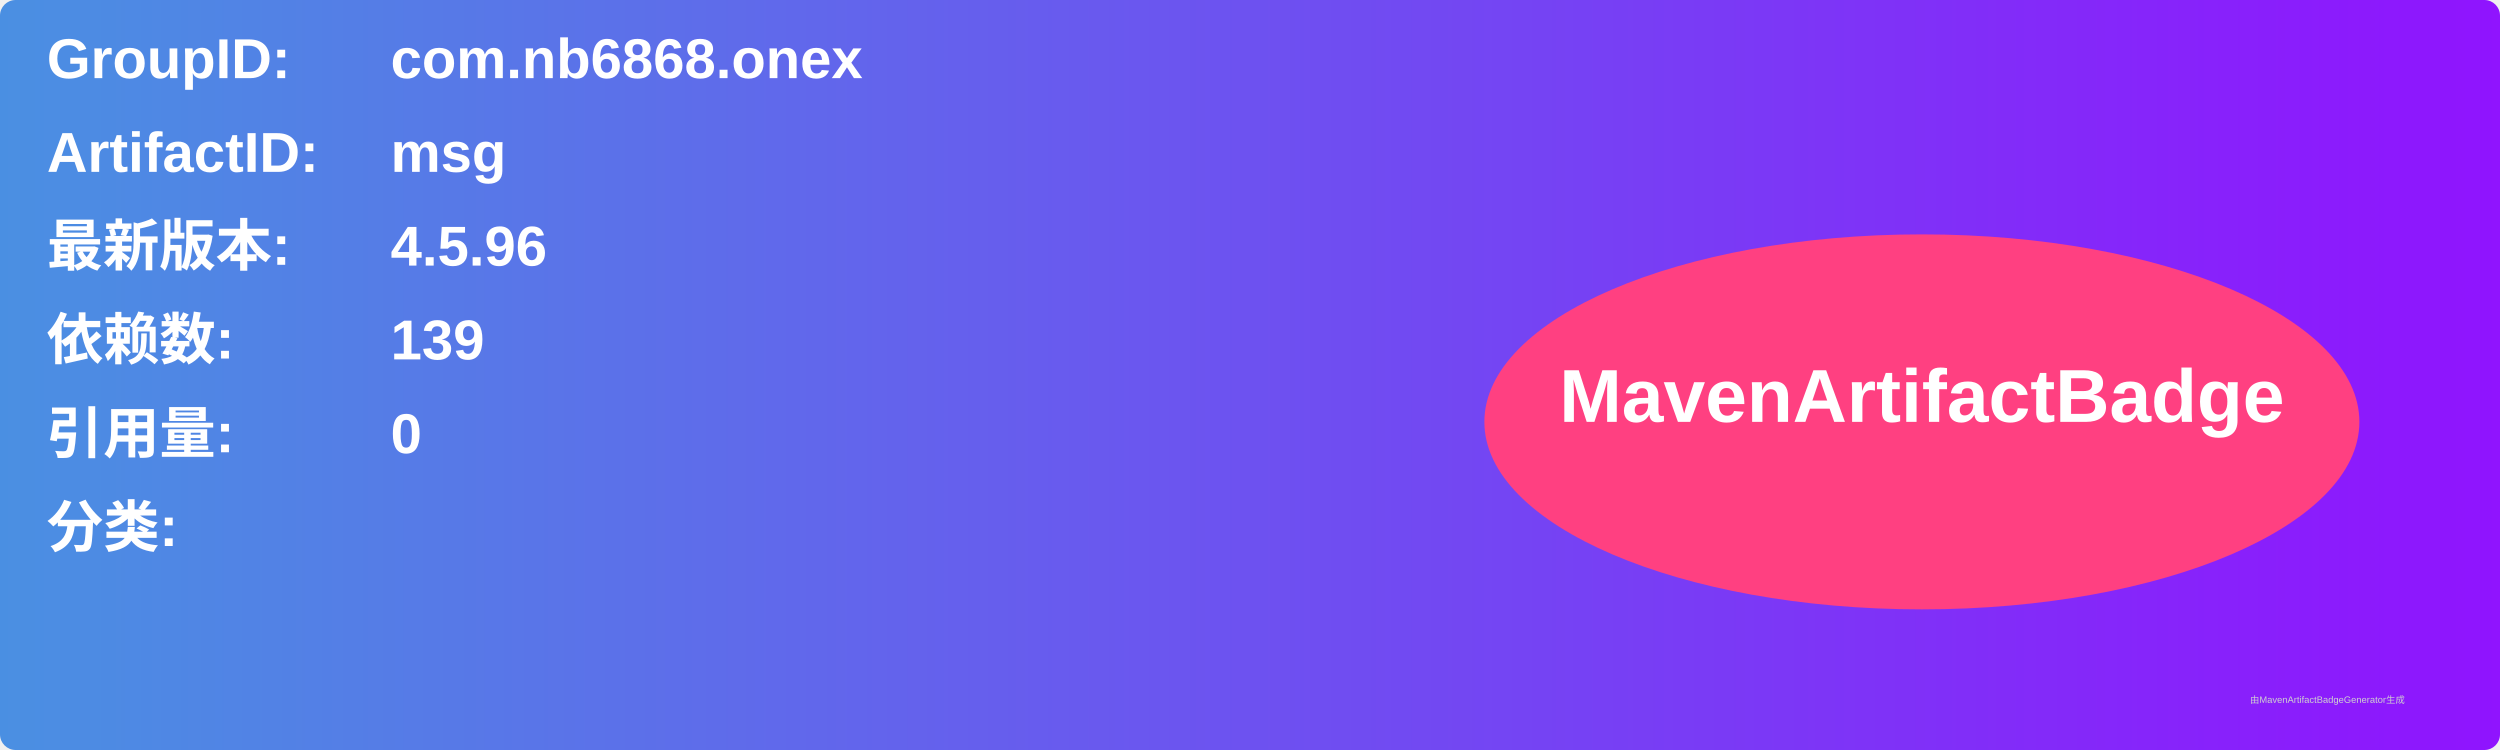
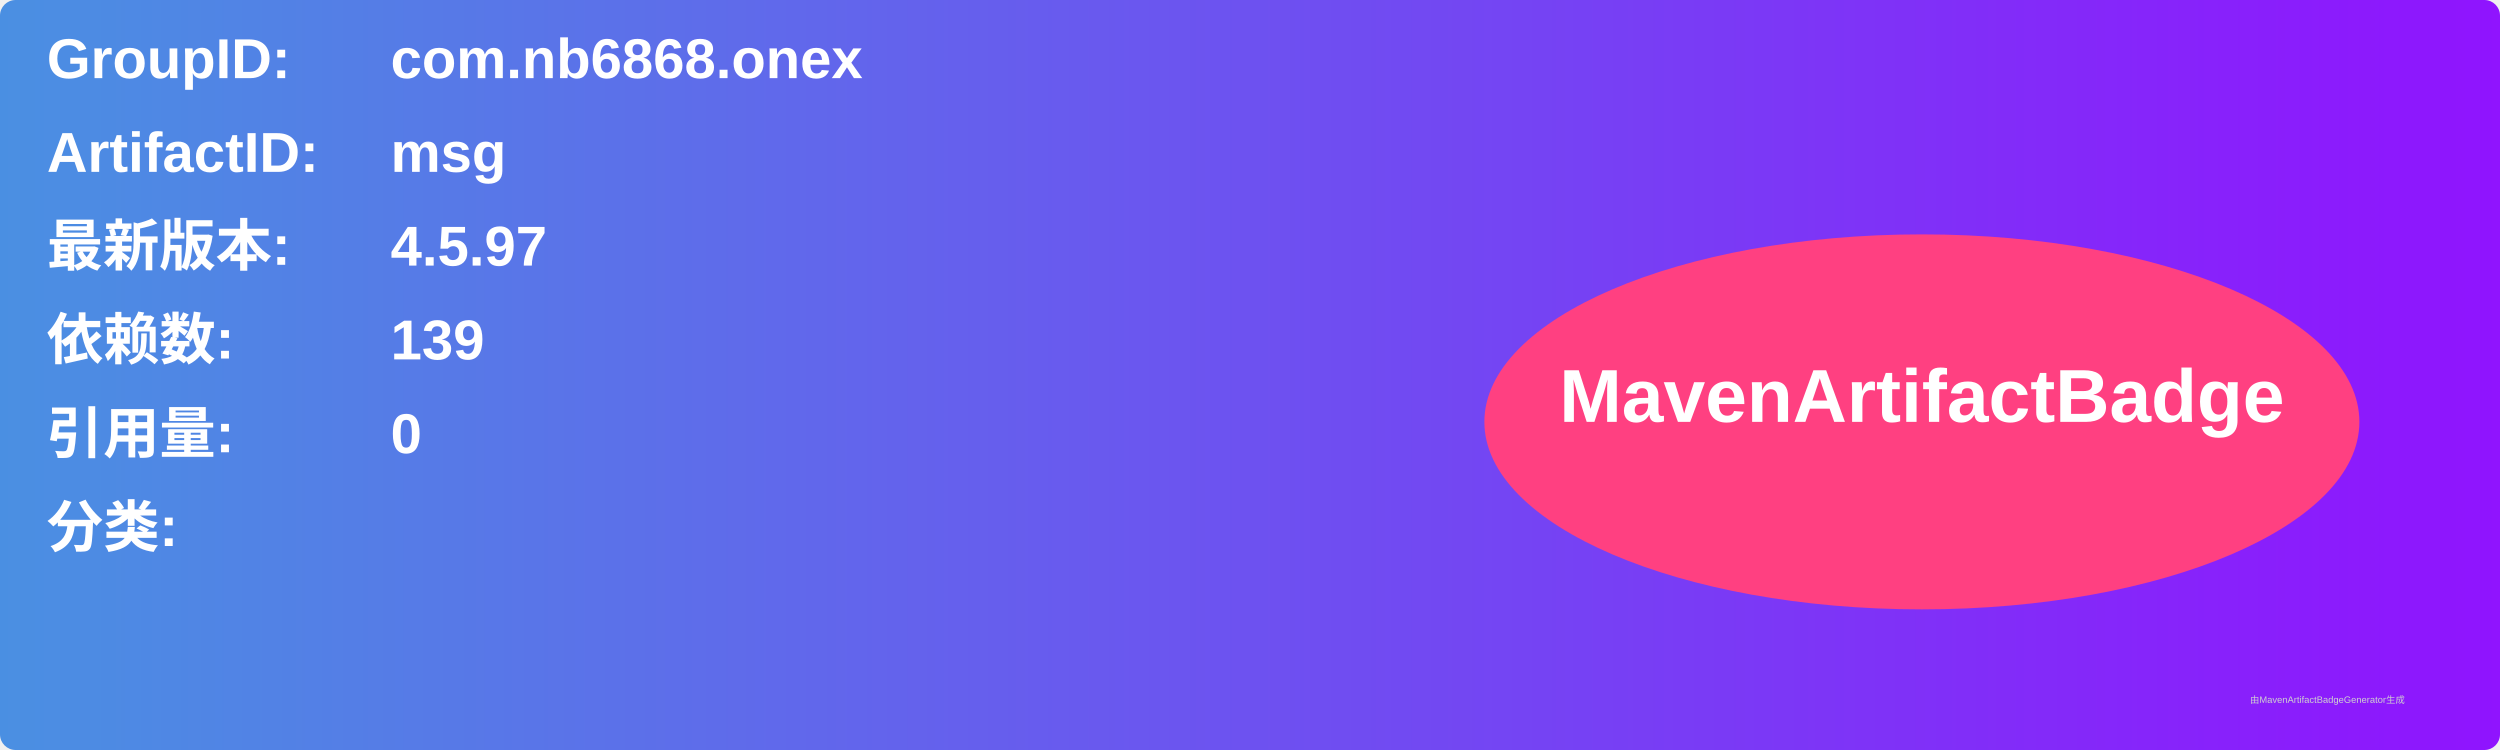
<svg xmlns="http://www.w3.org/2000/svg" width="800" height="240" viewBox="0 0 800 240">
  <linearGradient id="grad" x1="0%" y1="0%" x2="100%" y2="0%">
    <stop offset="0%" stop-color="#4a90e2" />
    <stop offset="100%" stop-color="#9013fe" />
  </linearGradient>
  <rect width="100%" height="100%" rx="5" ry="5" fill="url(#grad)" />
  <g transform="translate(15, 15)">
    <text x="0" y="10" font-family="Arial" font-size="18" fill="white" font-weight="bold" width="260">GroupID:</text>
    <text x="110" y="10" font-family="Arial" font-size="18" fill="white" font-weight="bold" width="460">com.nb6868.onex</text>
    <text x="0" y="40" font-family="Arial" font-size="18" fill="white" font-weight="bold" width="260">ArtifactID:</text>
    <text x="110" y="40" font-family="Arial" font-size="18" fill="white" font-weight="bold" width="460">msg</text>
    <text x="0" y="70" font-family="Arial" font-size="18" fill="white" font-weight="bold">最新版本:</text>
    <text x="110" y="70" font-family="Arial" font-size="18" fill="white" font-weight="bold">
-       <tspan font-weight="bold">4.5.96</tspan>
+       <tspan font-weight="bold">4.5.97</tspan>
    </text>
    <text x="0" y="100" font-family="Arial" font-size="18" fill="white" font-weight="bold">依赖数: </text>
    <text x="110" y="100" font-family="Arial" font-size="18" fill="white">
      <tspan font-weight="bold">139</tspan>
    </text>
    <text x="0" y="130" font-family="Arial" font-size="18" fill="white" font-weight="bold">引用量: </text>
    <text x="110" y="130" font-family="Arial" font-size="18" fill="white">
      <tspan font-weight="bold">0</tspan>
    </text>
    <text x="0" y="160" font-family="Arial" font-size="18" fill="white" font-weight="bold">分类:</text>
    <text x="10" y="190" font-family="Arial" font-size="10" fill="white">
      <tspan font-weight="bold" />
    </text>
    <ellipse cx="600" cy="120" rx="140" ry="60" fill="#ff4081" />
    <text x="600" y="120" text-anchor="middle" font-family="Arial" font-size="24" fill="white" font-weight="bold">MavenArtifactBadge</text>
  </g>
  <text x="720" y="225" font-family="Arial" font-size="3" fill="#d0d0d0">由MavenArtifactBadgeGenerator生成</text>
</svg>
